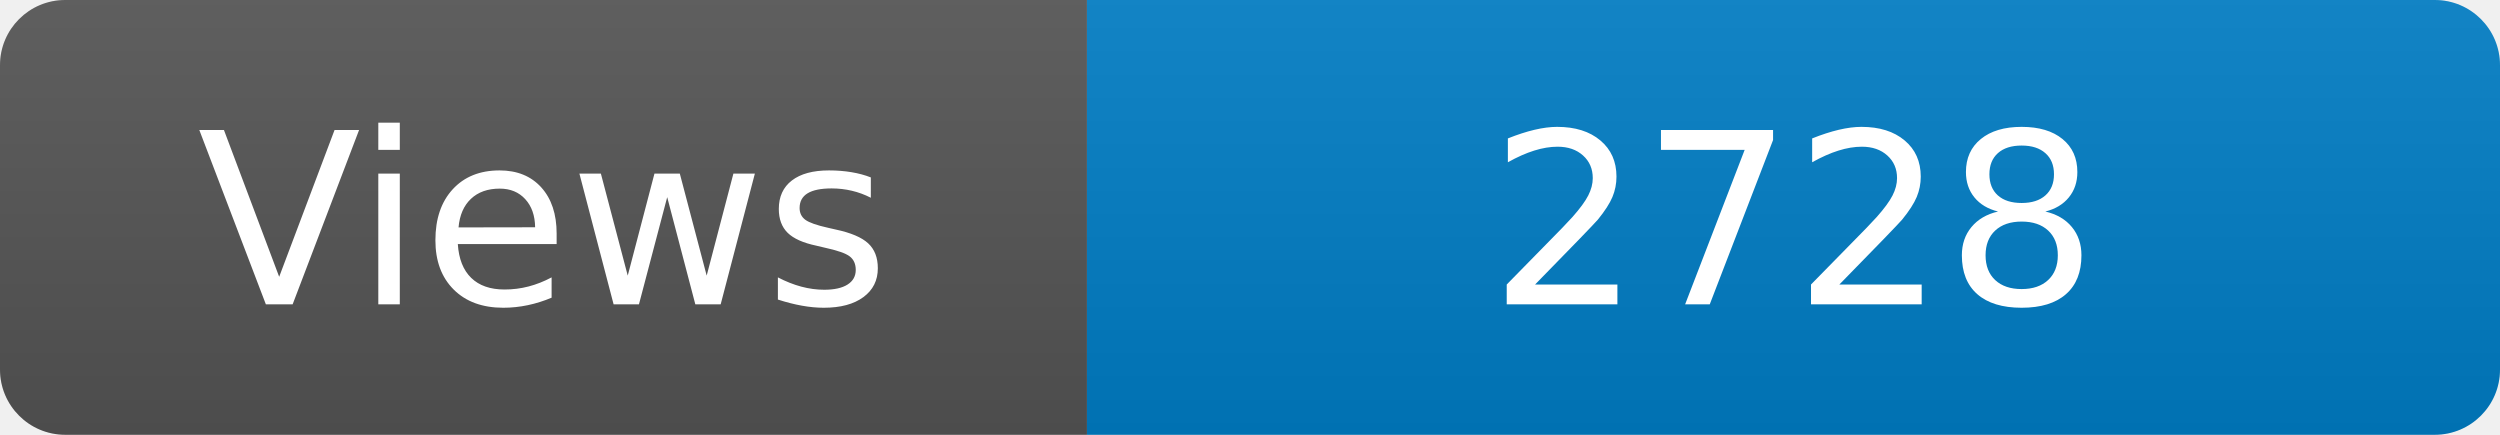
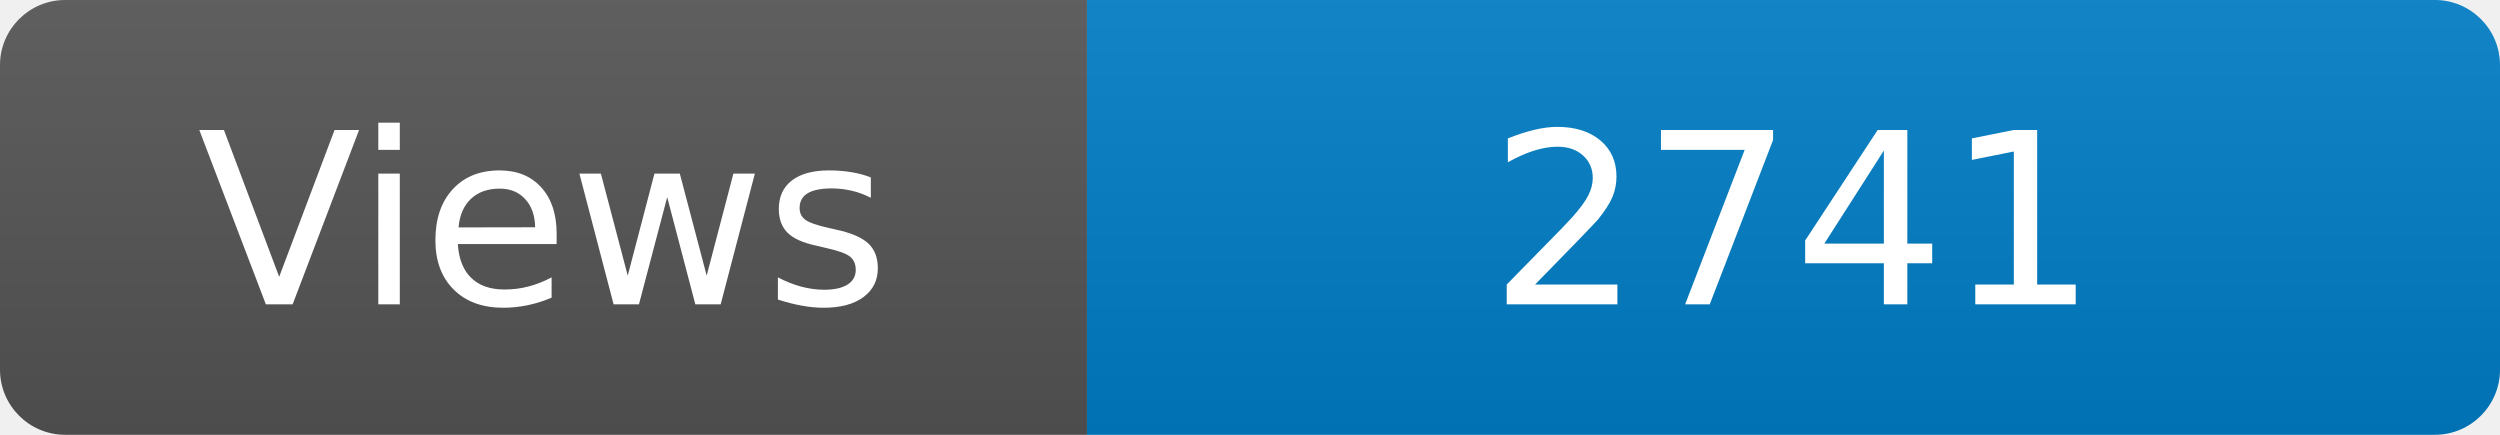
<svg xmlns="http://www.w3.org/2000/svg" width="115" height="20" role="img" aria-label="Maintained?: yes">
  <linearGradient id="s" x2="0" y2="100%">
    <stop offset="0" stop-color="#bbb" stop-opacity=".1" />
    <stop offset="1" stop-opacity=".1" />
  </linearGradient>
  <clipPath id="r">
    <rect width="115" height="20" rx="3" fill="#fff" />
  </clipPath>
  <g clip-path="url(#r)">
    <rect width="50" height="20" fill="#555" />
    <rect x="50" width="160" height="20" fill="#007ec6" />
    <rect width="115" height="20" fill="url(#s)" />
  </g>
  <g fill="#fff" text-anchor="middle" font-family="Verdana,Geneva,DejaVu Sans,sans-serif" font-size="110">
    <text x="250" y="140" transform="scale(.1)" fill="#fff">Views</text>
-     <text x="825" y="140" transform="scale(.1)" fill="#fff">2728</text>
+     <text x="825" y="140" transform="scale(.1)" fill="#fff">2741</text>
  </g>
</svg>
